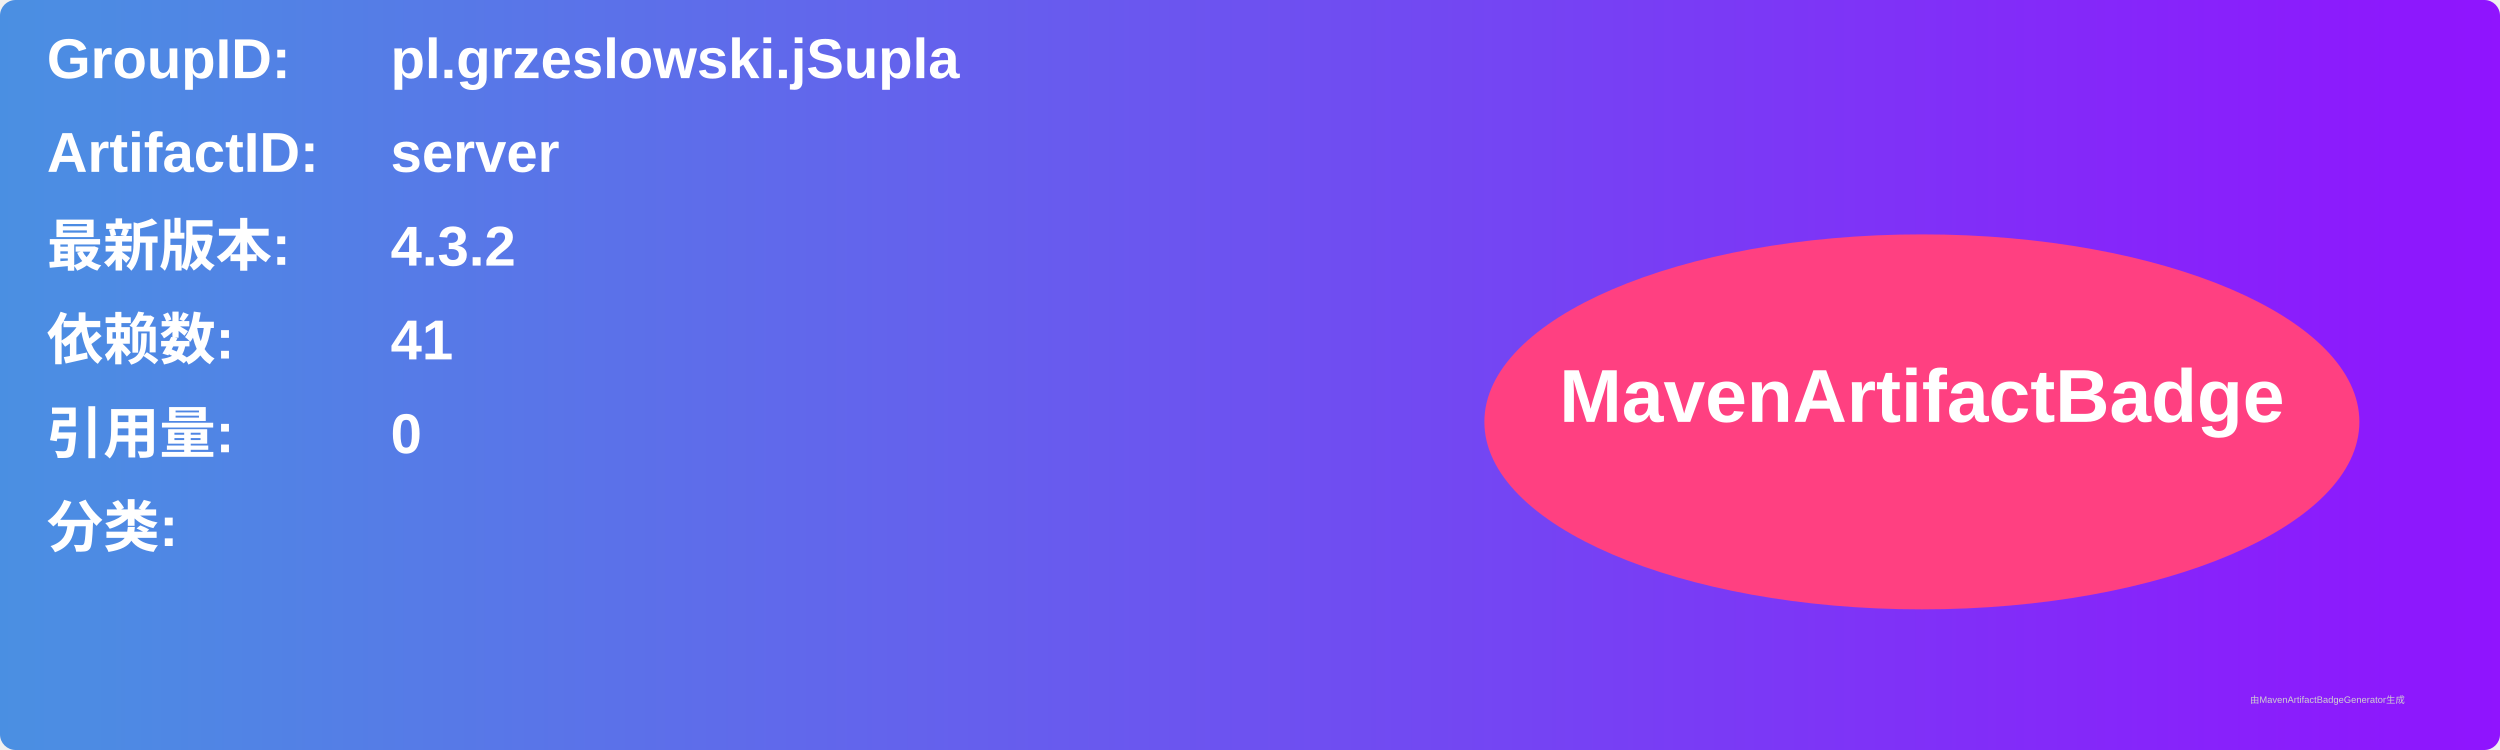
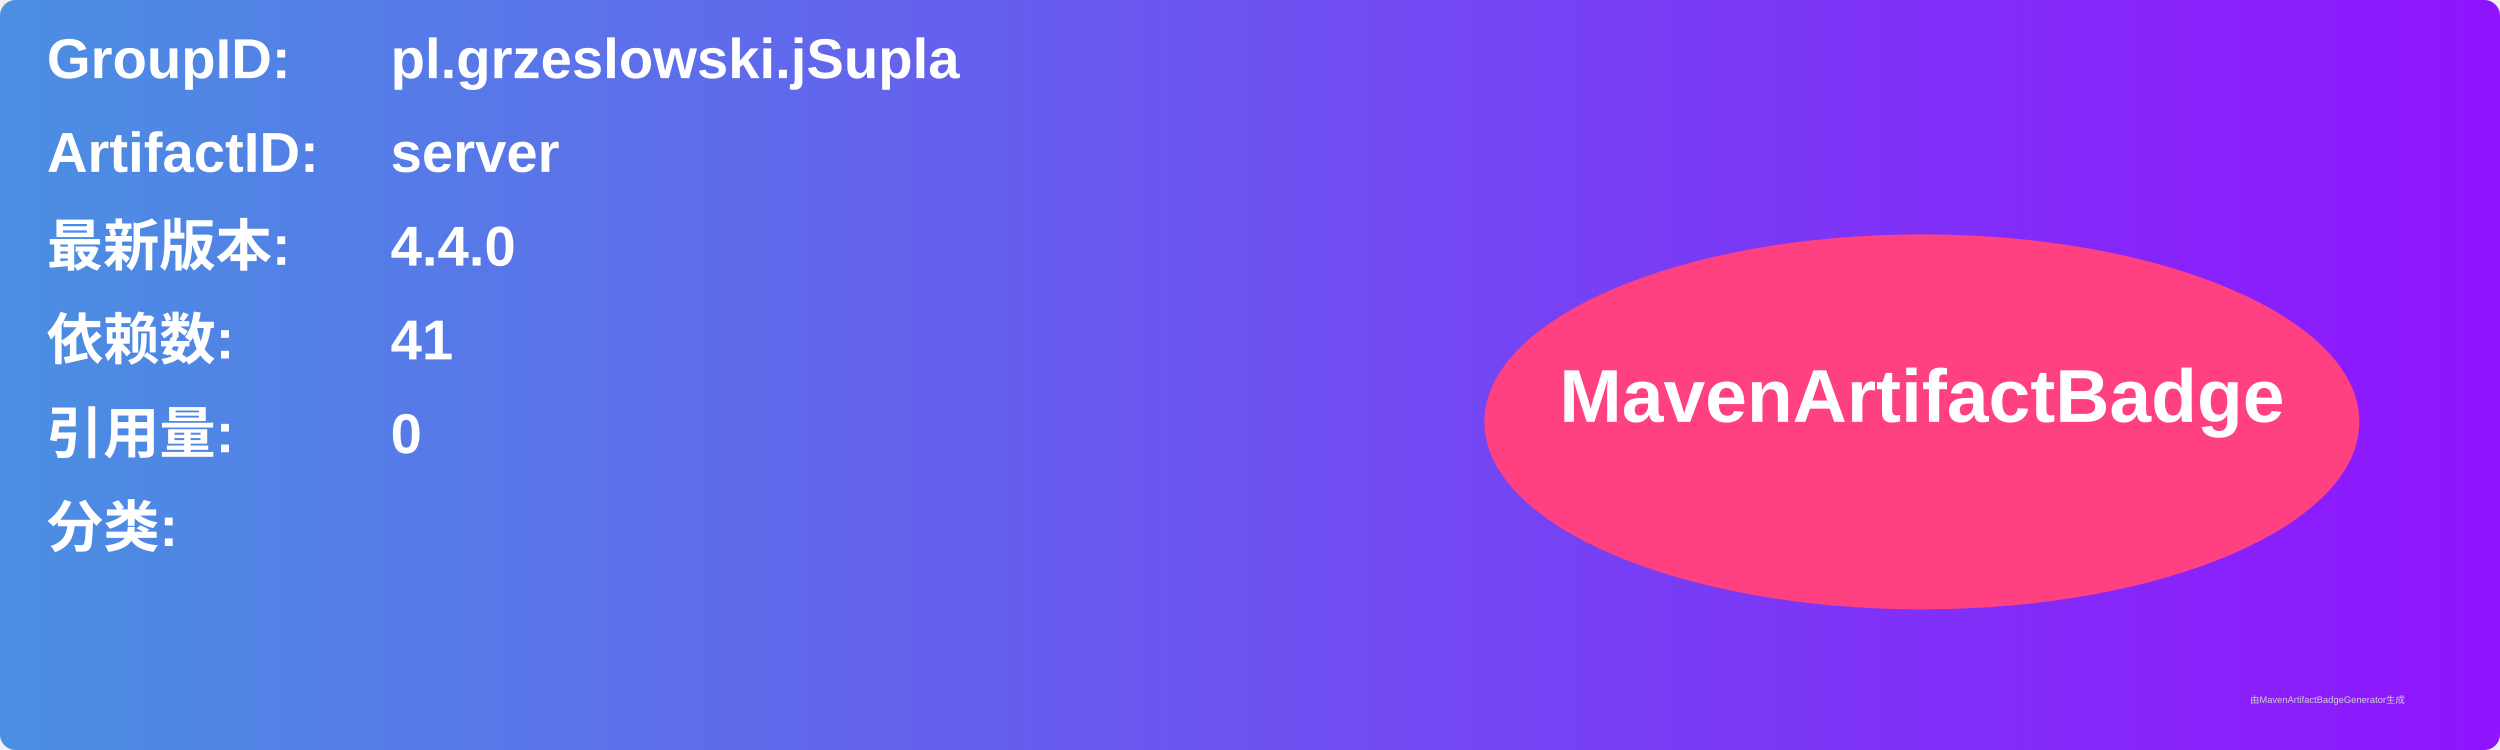
<svg xmlns="http://www.w3.org/2000/svg" width="800" height="240" viewBox="0 0 800 240">
  <linearGradient id="grad" x1="0%" y1="0%" x2="100%" y2="0%">
    <stop offset="0%" stop-color="#4a90e2" />
    <stop offset="100%" stop-color="#9013fe" />
  </linearGradient>
  <rect width="100%" height="100%" rx="5" ry="5" fill="url(#grad)" />
  <g transform="translate(15, 15)">
    <text x="0" y="10" font-family="Arial" font-size="18" fill="white" font-weight="bold" width="260">GroupID:</text>
    <text x="110" y="10" font-family="Arial" font-size="18" fill="white" font-weight="bold" width="460">pl.grzeslowski.jSupla</text>
    <text x="0" y="40" font-family="Arial" font-size="18" fill="white" font-weight="bold" width="260">ArtifactID:</text>
    <text x="110" y="40" font-family="Arial" font-size="18" fill="white" font-weight="bold" width="460">server</text>
    <text x="0" y="70" font-family="Arial" font-size="18" fill="white" font-weight="bold">最新版本:</text>
    <text x="110" y="70" font-family="Arial" font-size="18" fill="white" font-weight="bold">
-       <tspan font-weight="bold">4.3.2</tspan>
+       <tspan font-weight="bold">4.4.0</tspan>
    </text>
    <text x="0" y="100" font-family="Arial" font-size="18" fill="white" font-weight="bold">依赖数: </text>
    <text x="110" y="100" font-family="Arial" font-size="18" fill="white">
      <tspan font-weight="bold">41</tspan>
    </text>
    <text x="0" y="130" font-family="Arial" font-size="18" fill="white" font-weight="bold">引用量: </text>
    <text x="110" y="130" font-family="Arial" font-size="18" fill="white">
      <tspan font-weight="bold">0</tspan>
    </text>
    <text x="0" y="160" font-family="Arial" font-size="18" fill="white" font-weight="bold">分类:</text>
    <text x="10" y="190" font-family="Arial" font-size="10" fill="white">
      <tspan font-weight="bold" />
    </text>
    <ellipse cx="600" cy="120" rx="140" ry="60" fill="#ff4081" />
    <text x="600" y="120" text-anchor="middle" font-family="Arial" font-size="24" fill="white" font-weight="bold">MavenArtifactBadge</text>
  </g>
  <text x="720" y="225" font-family="Arial" font-size="3" fill="#d0d0d0">由MavenArtifactBadgeGenerator生成</text>
</svg>
